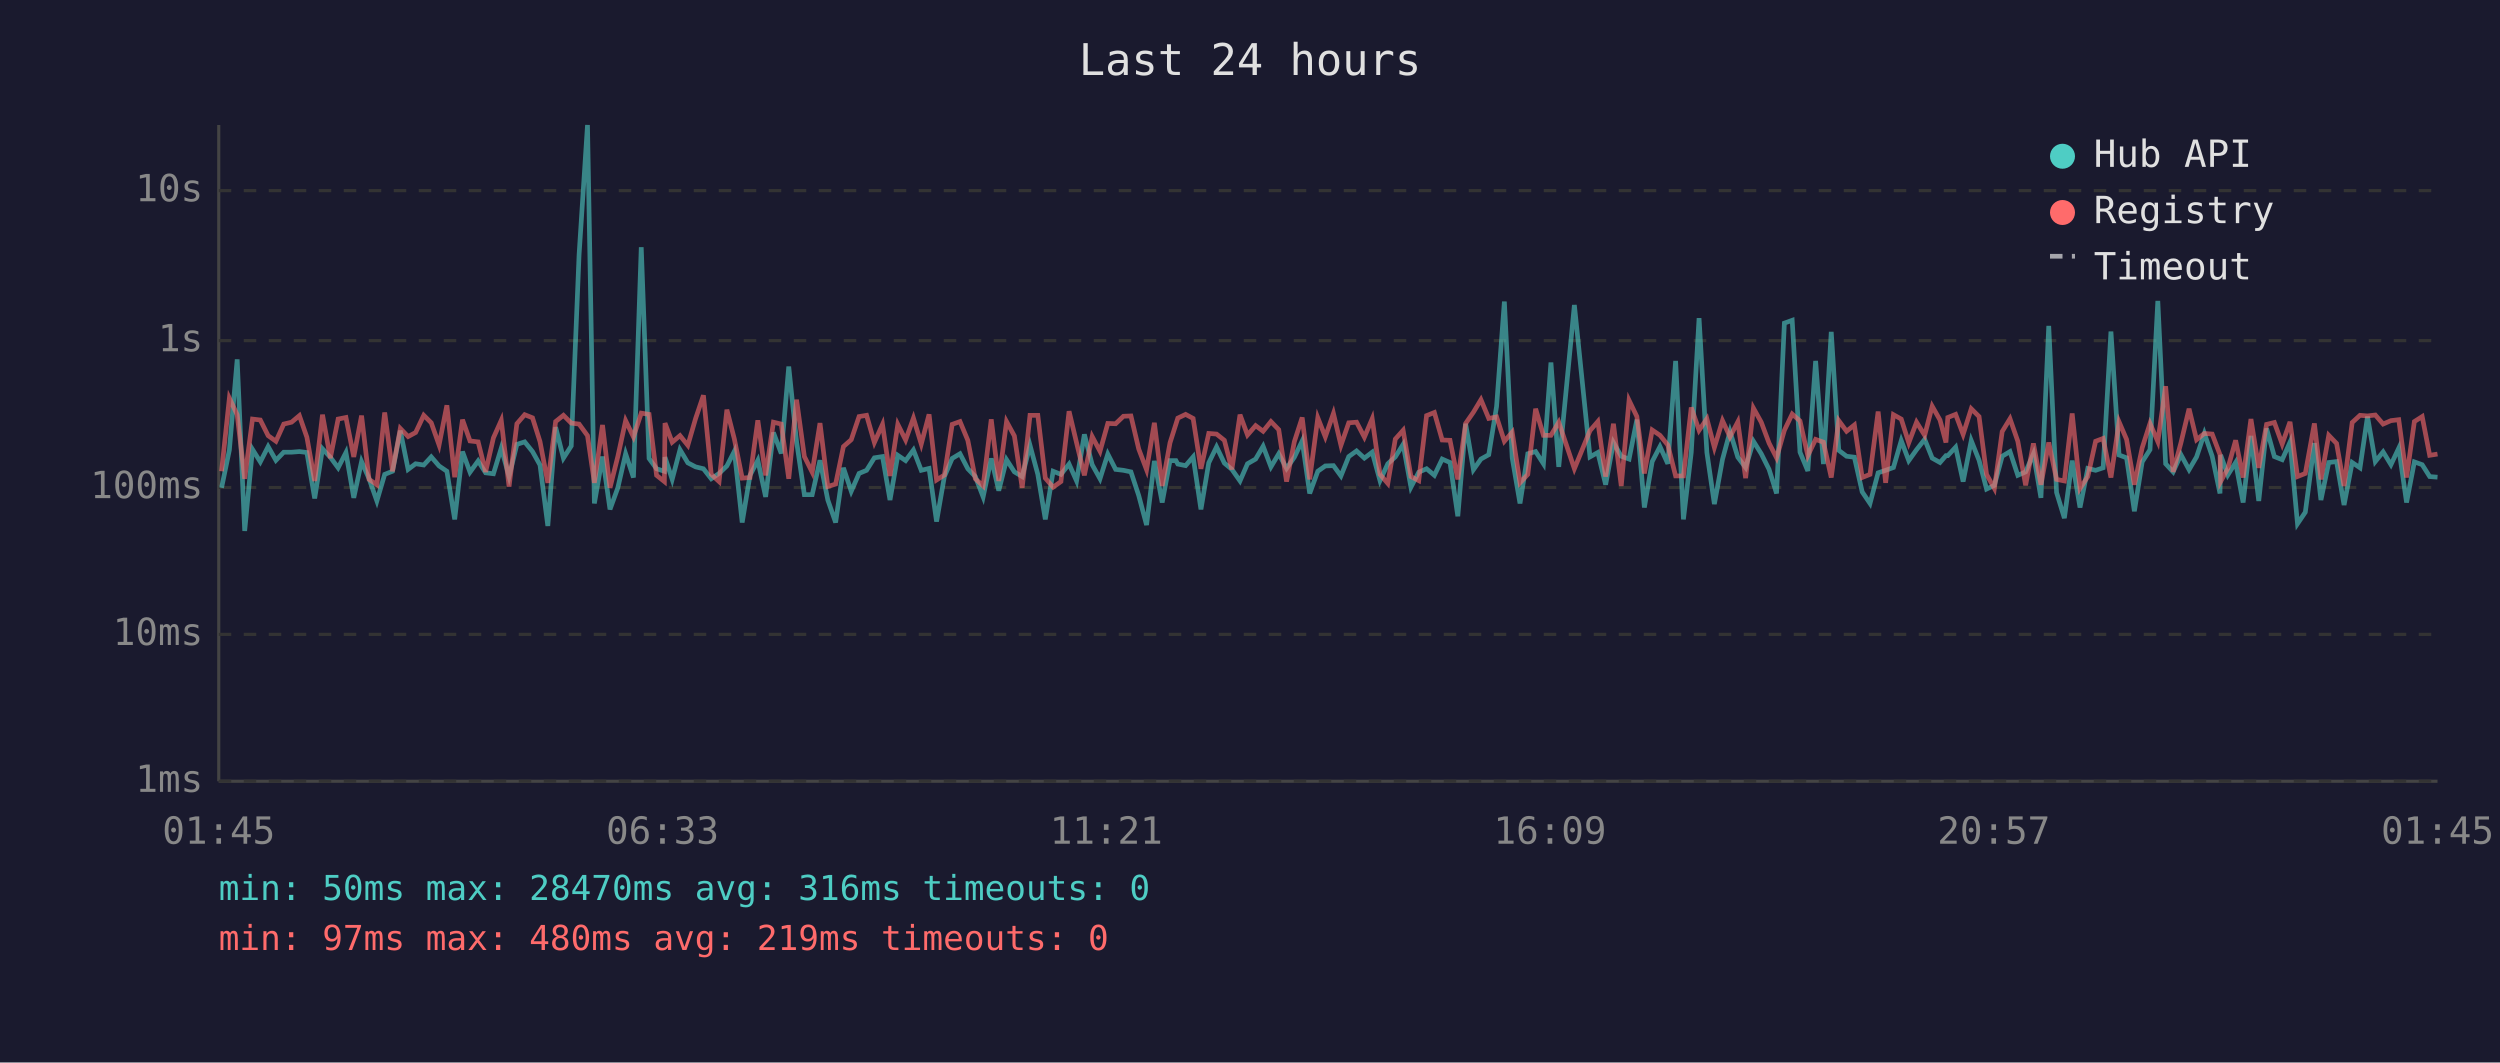
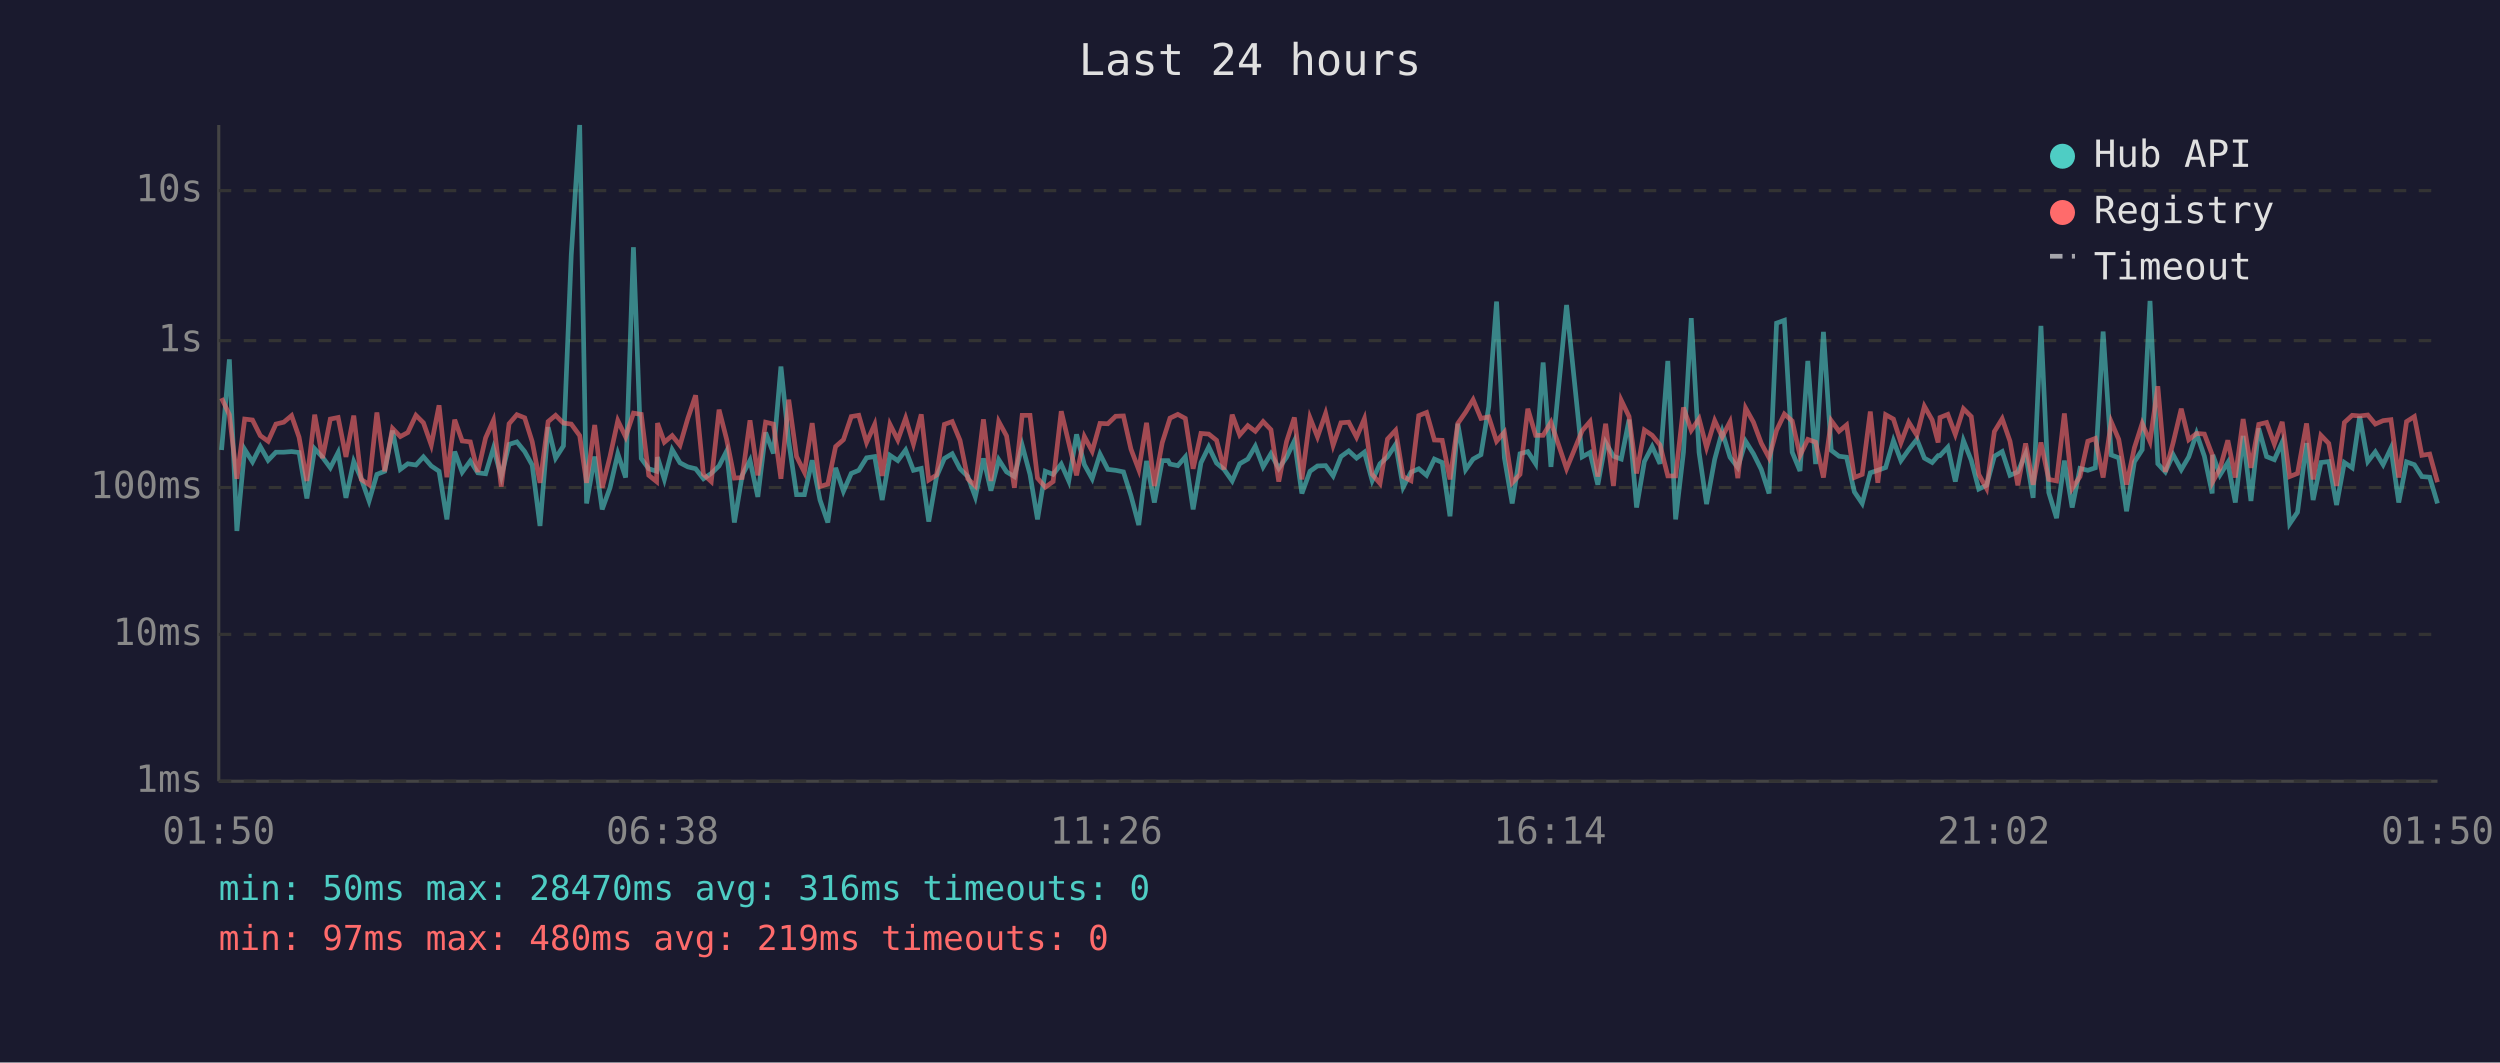
<svg xmlns="http://www.w3.org/2000/svg" viewBox="0 0 800 340" font-family="monospace" font-size="12">
  <rect width="800" height="340" fill="#1a1a2e" />
  <text x="400" y="24" fill="#e0e0e0" font-size="14" text-anchor="middle">Last 24 hours</text>
  <line x1="70" y1="40" x2="70" y2="250" stroke="#444" stroke-width="1" />
  <line x1="70" y1="250" x2="780" y2="250" stroke="#444" stroke-width="1" />
  <line x1="70" y1="250" x2="780" y2="250" stroke="#333" stroke-width="1" stroke-dasharray="4" />
  <text x="65" y="250" fill="#888" text-anchor="end" dominant-baseline="middle">1ms</text>
  <line x1="70" y1="203" x2="780" y2="203" stroke="#333" stroke-width="1" stroke-dasharray="4" />
  <text x="65" y="203" fill="#888" text-anchor="end" dominant-baseline="middle">10ms</text>
  <line x1="70" y1="156" x2="780" y2="156" stroke="#333" stroke-width="1" stroke-dasharray="4" />
  <text x="65" y="156" fill="#888" text-anchor="end" dominant-baseline="middle">100ms</text>
  <line x1="70" y1="109" x2="780" y2="109" stroke="#333" stroke-width="1" stroke-dasharray="4" />
  <text x="65" y="109" fill="#888" text-anchor="end" dominant-baseline="middle">1s</text>
  <line x1="70" y1="61" x2="780" y2="61" stroke="#333" stroke-width="1" stroke-dasharray="4" />
  <text x="65" y="61" fill="#888" text-anchor="end" dominant-baseline="middle">10s</text>
-   <text x="70" y="270" fill="#888" text-anchor="middle">01:45</text>
-   <text x="212" y="270" fill="#888" text-anchor="middle">06:33</text>
-   <text x="354" y="270" fill="#888" text-anchor="middle">11:21</text>
-   <text x="496" y="270" fill="#888" text-anchor="middle">16:09</text>
-   <text x="638" y="270" fill="#888" text-anchor="middle">20:57</text>
-   <text x="780" y="270" fill="#888" text-anchor="middle">01:45</text>
-   <polyline points="70.9,156.1 73.4,144.0 75.9,115.0 78.3,169.9 80.8,143.8 83.3,147.8 85.8,142.9 88.3,147.3 90.8,144.7 93.3,144.7 95.8,144.5 98.2,144.8 100.7,159.5 103.2,143.6 105.7,146.3 108.2,149.7 110.7,144.8 113.2,159.3 115.7,147.7 118.1,153.2 120.6,160.3 123.1,151.8 125.6,150.8 128.1,137.8 130.6,150.2 133.0,148.4 135.6,148.8 138.0,146.2 140.5,149.1 143.0,150.8 145.5,166.2 148.0,144.5 150.4,151.1 153.0,147.5 155.4,151.3 157.9,151.6 160.4,143.4 162.9,152.5 165.4,142.2 167.9,141.4 170.4,144.5 172.8,148.8 175.3,168.3 177.8,136.7 180.3,146.6 182.8,142.7 185.3,81.6 188.0,40.0 190.2,161.1 192.8,146.1 195.2,163.0 197.7,156.1 200.2,145.2 202.7,152.8 205.2,79.1 207.7,146.7 210.1,150.0 212.6,150.8 212.8,146.3 215.1,153.4 217.6,143.9 220.1,148.1 222.6,149.4 225.1,150.0 227.6,153.2 230.1,151.5 232.6,149.1 235.0,144.4 237.5,167.2 240.0,152.1 242.5,147.3 245.0,159.0 247.5,138.4 250.0,145.1 252.4,117.3 254.9,141.3 257.4,158.3 259.9,158.3 262.4,147.3 264.9,160.0 267.4,167.2 269.9,149.7 272.4,157.2 274.9,151.5 277.3,150.5 279.8,146.5 282.4,146.1 284.8,160.0 287.3,145.7 289.8,147.4 292.3,144.0 294.8,150.5 297.3,149.9 299.7,166.9 302.2,152.5 304.7,146.7 307.2,145.2 309.7,150.0 312.1,152.5 314.6,159.0 317.2,146.7 319.6,157.0 322.1,147.1 324.6,151.0 327.1,152.5 329.6,142.5 332.1,151.8 334.5,166.2 337.0,150.8 339.5,151.8 342.1,148.5 344.5,153.9 347.0,139.0 349.5,148.7 352.0,153.2 354.5,145.3 357.0,150.2 359.5,150.5 361.9,151.0 364.4,158.6 366.9,168.0 369.4,147.5 371.9,160.8 374.4,147.4 376.3,147.4 376.9,148.5 379.4,149.0 381.8,146.2 384.3,163.0 386.8,148.1 389.3,143.0 391.8,148.2 394.2,150.2 396.8,153.9 399.2,148.4 401.8,146.9 404.2,142.8 406.7,149.4 409.2,145.2 411.7,149.9 414.2,146.3 416.7,141.1 419.1,157.9 421.7,150.8 424.1,149.1 426.7,149.0 429.1,152.3 431.6,146.1 434.1,144.3 436.6,146.6 439.1,144.7 441.6,153.8 444.1,148.4 446.5,146.2 449.0,142.2 451.5,155.9 454.0,151.1 456.5,150.0 459.0,152.1 461.5,146.9 464.0,148.0 466.5,165.2 469.0,135.6 471.5,150.3 473.9,146.9 476.4,145.5 478.9,130.1 481.4,96.5 483.9,146.5 486.4,161.1 488.9,145.2 491.4,144.5 493.9,148.4 496.3,116.0 498.8,149.4 503.8,97.6 508.8,146.2 511.3,144.8 513.8,155.1 516.3,141.6 518.8,146.0 521.3,146.9 523.8,134.3 526.2,162.4 528.7,147.7 531.2,142.9 533.7,148.4 536.2,115.5 538.7,166.2 541.2,144.8 543.7,101.8 546.2,144.8 548.6,161.3 551.2,147.0 553.6,138.1 556.1,146.3 558.6,149.6 561.1,141.2 563.6,145.2 566.1,150.2 568.5,157.9 571.0,103.4 573.5,102.5 576.0,144.7 578.5,150.7 581.0,115.5 583.5,148.5 586.0,106.2 588.4,144.1 590.9,146.0 593.4,146.3 595.9,157.4 598.4,161.1 601.0,151.3 603.4,150.5 605.9,149.6 608.4,141.0 610.8,147.4 613.3,143.9 615.9,140.6 618.3,146.6 620.8,148.0 622.7,145.8 623.3,145.8 625.8,143.1 628.2,154.1 630.8,141.0 633.3,147.3 635.7,156.5 638.2,155.3 640.7,146.0 643.2,144.5 645.7,152.1 648.2,151.0 650.7,145.2 653.1,159.3 655.6,104.3 658.1,157.6 660.6,165.8 663.1,147.4 665.6,162.4 668.1,149.9 670.6,150.5 673.0,149.7 675.5,106.1 678.1,145.6 680.5,146.5 683.0,163.6 685.5,147.8 688.0,143.9 690.5,96.3 693.0,148.4 695.4,151.0 697.9,145.5 700.5,150.3 702.9,146.2 705.4,138.7 707.9,146.0 710.4,157.9 710.6,145.6 712.9,152.0 715.4,148.0 717.8,160.8 720.3,139.5 722.8,160.3 725.3,137.1 727.8,146.1 730.3,147.1 732.8,141.5 735.2,167.6 737.7,163.9 740.6,141.8 742.7,160.0 745.2,148.0 747.7,147.7 750.1,161.6 752.7,148.0 755.2,149.7 757.6,133.3 760.1,147.7 762.6,144.6 765.1,148.7 767.6,143.4 770.1,160.8 772.6,147.8 775.1,148.7 777.5,152.5 780.0,152.7" fill="none" stroke="#4ecdc4" stroke-width="1.5" opacity="0.6" />
-   <polyline points="70.9,150.8 73.4,127.4 75.9,132.7 78.3,153.2 80.8,134.1 83.3,134.4 85.8,139.4 88.3,141.2 90.8,135.7 93.3,135.1 95.8,133.0 98.2,139.9 100.7,153.9 103.2,132.7 105.7,146.6 108.2,134.1 110.7,133.6 113.2,146.2 115.7,133.0 118.1,153.4 120.6,155.1 123.1,132.0 125.6,150.8 128.1,137.1 130.6,139.7 133.0,138.4 135.6,132.9 138.0,135.3 140.5,142.4 143.0,129.7 145.5,152.7 148.0,134.3 150.4,141.1 153.0,141.4 155.4,151.0 157.9,140.1 160.4,134.5 162.9,155.7 165.4,135.6 167.9,132.7 170.4,133.7 172.8,141.3 175.3,154.5 177.8,134.9 180.3,132.9 182.8,135.4 185.3,135.7 188.0,139.4 190.2,154.5 192.8,136.0 195.2,156.1 197.7,146.1 200.2,134.6 202.7,139.8 205.2,132.2 207.7,132.6 210.1,152.1 212.6,154.1 212.8,135.4 215.1,141.5 217.6,139.4 220.1,142.5 222.6,133.9 225.1,126.5 227.6,151.8 230.1,154.1 232.6,131.1 235.0,140.5 237.5,153.0 240.0,152.8 242.5,134.5 245.0,152.1 247.5,135.1 250.0,135.7 252.4,153.2 254.9,127.9 257.4,146.1 259.9,151.1 262.4,135.4 264.9,155.7 267.4,154.9 269.9,142.9 272.4,140.7 274.9,133.3 277.3,132.9 279.8,141.6 282.4,135.8 284.8,152.3 287.3,135.8 289.8,140.8 292.3,133.8 294.8,142.1 297.3,132.6 299.7,153.6 302.2,152.0 304.7,135.8 307.2,134.9 309.7,140.9 312.1,153.2 314.6,155.5 317.2,134.2 319.6,153.9 322.1,134.9 324.6,139.5 327.1,156.1 329.6,132.9 332.1,132.9 334.5,153.0 337.0,155.9 339.5,154.1 342.1,131.6 344.5,141.7 347.0,152.1 349.5,139.7 352.0,144.4 354.5,135.5 357.0,135.6 359.5,133.2 361.9,133.1 364.4,143.7 366.9,150.3 369.4,135.3 371.9,155.5 374.4,141.7 376.3,135.7 376.9,133.8 379.4,132.6 381.8,133.9 384.3,150.0 386.8,138.7 389.3,138.9 391.8,140.9 394.2,150.2 396.8,132.7 399.2,139.2 401.8,136.2 404.2,138.0 406.7,134.9 409.2,137.5 411.7,154.1 414.2,141.3 416.7,133.6 419.1,153.4 421.7,133.7 424.1,139.8 426.7,132.3 429.1,142.5 431.6,135.3 434.1,135.1 436.6,139.9 439.1,134.0 441.6,151.8 444.1,154.7 446.5,140.5 449.0,137.7 451.5,152.5 454.0,153.8 456.5,133.0 459.0,132.0 461.5,140.8 464.0,140.9 466.5,153.4 469.0,135.5 471.5,131.9 473.9,127.9 476.4,133.9 478.9,133.4 481.4,141.2 483.9,138.3 486.4,154.5 488.9,151.8 491.4,130.8 493.9,139.3 496.3,139.3 498.8,135.1 503.8,150.0 508.8,137.8 511.3,134.9 513.8,152.5 516.3,135.6 518.8,155.5 521.3,128.1 523.8,133.3 526.2,151.5 528.7,137.6 531.2,139.3 533.7,142.4 536.2,152.3 538.7,152.3 541.2,130.4 543.7,137.7 546.2,134.0 548.6,143.2 551.2,134.6 553.6,139.8 556.1,135.0 558.6,153.0 561.1,130.6 563.6,135.1 566.1,141.8 568.5,146.5 571.0,137.7 573.5,132.5 576.0,134.7 578.5,145.8 581.0,140.6 583.5,141.5 586.0,152.8 588.4,134.6 590.9,138.0 593.4,136.0 595.9,152.8 598.4,151.8 601.0,131.7 603.4,154.5 605.9,132.7 608.4,134.1 610.8,141.7 613.3,135.1 615.9,139.3 618.3,130.0 620.8,134.4 622.7,141.6 623.3,133.6 625.8,132.6 628.2,139.0 630.8,130.8 633.3,133.3 635.7,151.8 638.2,156.3 640.7,138.1 643.2,134.0 645.7,141.2 648.2,155.3 650.7,141.9 653.1,155.1 655.6,141.6 658.1,153.4 660.6,153.9 663.1,132.3 665.6,156.3 668.1,152.5 670.6,141.2 673.0,140.3 675.5,152.8 678.1,135.0 680.5,140.6 683.0,155.1 685.5,143.3 688.0,135.5 690.5,141.3 693.0,123.6 695.4,151.0 697.9,141.7 700.5,130.8 702.9,140.7 705.4,138.7 707.9,138.9 710.4,145.5 710.6,154.1 712.9,149.9 715.4,140.9 717.8,152.8 720.3,134.1 722.8,149.7 725.3,135.8 727.8,135.2 730.3,142.1 732.8,135.0 735.2,152.5 737.7,151.5 740.6,135.5 742.7,153.4 745.2,139.3 747.7,141.9 750.1,155.5 752.7,135.2 755.2,132.9 757.6,133.1 760.1,132.8 762.6,135.7 765.1,134.6 767.6,134.3 770.1,152.8 772.6,134.9 775.1,133.3 777.5,145.7 780.0,145.3" fill="none" stroke="#ff6b6b" stroke-width="1.5" opacity="0.6" />
+   <text x="70" y="270" fill="#888" text-anchor="middle">01:50</text>
+   <text x="212" y="270" fill="#888" text-anchor="middle">06:38</text>
+   <text x="354" y="270" fill="#888" text-anchor="middle">11:26</text>
+   <text x="496" y="270" fill="#888" text-anchor="middle">16:14</text>
+   <text x="638" y="270" fill="#888" text-anchor="middle">21:02</text>
+   <text x="780" y="270" fill="#888" text-anchor="middle">01:50</text>
+   <polyline points="70.9,144.0 73.4,115.0 75.8,169.9 78.3,143.8 80.8,147.8 83.3,142.9 85.8,147.3 88.3,144.7 90.8,144.7 93.3,144.5 95.7,144.8 98.2,159.5 100.7,143.6 103.2,146.3 105.7,149.7 108.2,144.8 110.7,159.3 113.2,147.7 115.6,153.2 118.1,160.3 120.6,151.8 123.1,150.8 125.6,137.8 128.1,150.2 130.5,148.4 133.1,148.8 135.5,146.2 138.0,149.1 140.5,150.8 143.0,166.2 145.5,144.5 147.9,151.1 150.5,147.5 152.9,151.3 155.4,151.6 157.9,143.4 160.4,152.5 162.9,142.2 165.4,141.4 167.9,144.5 170.3,148.8 172.8,168.3 175.4,136.7 177.8,146.6 180.3,142.7 182.8,81.6 185.5,40.0 187.7,161.1 190.3,146.1 192.7,163.0 195.2,156.1 197.7,145.2 200.2,152.8 202.7,79.1 205.2,146.7 207.6,150.0 210.1,150.8 210.4,146.3 212.6,153.4 215.1,143.9 217.6,148.1 220.1,149.4 222.6,150.0 225.1,153.2 227.6,151.5 230.1,149.1 232.5,144.4 235.0,167.2 237.5,152.1 240.0,147.3 242.5,159.0 245.0,138.4 247.5,145.1 249.9,117.3 252.4,141.3 254.9,158.3 257.4,158.3 259.9,147.3 262.4,160.0 264.9,167.2 267.4,149.7 269.9,157.2 272.4,151.5 274.8,150.5 277.3,146.5 279.9,146.1 282.3,160.0 284.8,145.7 287.3,147.4 289.8,144.0 292.3,150.5 294.8,149.9 297.2,166.9 299.7,152.5 302.2,146.7 304.7,145.2 307.2,150.0 309.7,152.5 312.1,159.0 314.7,146.7 317.1,157.0 319.6,147.1 322.1,151.0 324.6,152.5 327.1,142.5 329.6,151.8 332.0,166.2 334.5,150.8 337.0,151.8 339.6,148.5 342.0,153.9 344.5,139.0 347.0,148.7 349.5,153.2 352.0,145.3 354.5,150.2 357.0,150.5 359.5,151.0 361.9,158.6 364.4,168.0 366.9,147.5 369.4,160.8 371.9,147.4 373.8,147.4 374.4,148.5 376.9,149.0 379.3,146.2 381.8,163.0 384.3,148.1 386.8,143.0 389.3,148.2 391.7,150.2 394.3,153.9 396.7,148.4 399.3,146.9 401.7,142.8 404.2,149.4 406.7,145.2 409.2,149.9 411.7,146.3 414.2,141.1 416.6,157.9 419.2,150.8 421.6,149.1 424.2,149.0 426.6,152.3 429.1,146.1 431.6,144.3 434.1,146.6 436.6,144.7 439.1,153.8 441.6,148.4 444.0,146.2 446.6,142.2 449.0,155.9 451.5,151.1 454.0,150.0 456.5,152.1 459.0,146.9 461.5,148.0 464.0,165.2 466.5,135.6 469.0,150.3 471.4,146.9 473.9,145.5 476.4,130.1 478.9,96.5 481.4,146.5 483.9,161.1 486.4,145.2 488.9,144.5 491.4,148.4 493.8,116.0 496.3,149.4 501.3,97.6 506.3,146.2 508.8,144.8 511.3,155.1 513.8,141.6 516.3,146.0 518.8,146.9 521.3,134.3 523.7,162.4 526.2,147.7 528.7,142.9 531.2,148.4 533.7,115.5 536.2,166.2 538.7,144.8 541.2,101.8 543.7,144.8 546.1,161.3 548.7,147.0 551.1,138.1 553.6,146.3 556.1,149.6 558.6,141.2 561.1,145.2 563.6,150.2 566.1,157.9 568.5,103.4 571.0,102.5 573.5,144.7 576.0,150.7 578.5,115.5 581.0,148.5 583.5,106.2 586.0,144.1 588.5,146.0 590.9,146.3 593.4,157.4 595.9,161.1 598.5,151.3 600.9,150.5 603.4,149.6 605.9,141.0 608.3,147.4 610.8,143.9 613.4,140.6 615.8,146.6 618.3,148.0 620.2,145.8 620.8,145.8 623.3,143.1 625.7,154.1 628.3,141.0 630.8,147.3 633.2,156.5 635.7,155.3 638.2,146.0 640.7,144.5 643.2,152.1 645.7,151.0 648.2,145.2 650.6,159.3 653.1,104.3 655.6,157.6 658.1,165.8 660.6,147.4 663.1,162.4 665.6,149.9 668.1,150.5 670.5,149.7 673.0,106.1 675.6,145.6 678.0,146.5 680.5,163.6 683.0,147.8 685.5,143.9 688.0,96.3 690.5,148.4 692.9,151.0 695.4,145.5 698.0,150.3 700.4,146.2 702.9,138.7 705.4,146.0 707.9,157.9 708.1,145.6 710.4,152.0 712.9,148.0 715.3,160.8 717.8,139.5 720.3,160.3 722.8,137.1 725.3,146.1 727.8,147.1 730.3,141.5 732.7,167.6 735.2,163.9 738.1,141.8 740.2,160.0 742.7,148.0 745.2,147.7 747.7,161.6 750.2,148.0 752.7,149.7 755.1,133.3 757.7,147.7 760.1,144.6 762.6,148.7 765.1,143.4 767.6,160.8 770.1,147.8 772.6,148.7 775.0,152.5 777.5,152.7 780.0,161.1" fill="none" stroke="#4ecdc4" stroke-width="1.5" opacity="0.6" />
+   <polyline points="70.9,127.4 73.4,132.7 75.8,153.2 78.3,134.1 80.8,134.4 83.3,139.4 85.8,141.2 88.3,135.7 90.8,135.1 93.3,133.0 95.7,139.9 98.2,153.9 100.7,132.7 103.2,146.6 105.7,134.1 108.2,133.6 110.7,146.2 113.2,133.0 115.6,153.4 118.1,155.1 120.6,132.0 123.1,150.8 125.6,137.1 128.1,139.7 130.5,138.4 133.1,132.9 135.5,135.3 138.0,142.4 140.5,129.7 143.0,152.7 145.5,134.3 147.9,141.1 150.5,141.4 152.9,151.0 155.4,140.1 157.9,134.5 160.4,155.7 162.9,135.6 165.4,132.7 167.9,133.7 170.3,141.3 172.8,154.5 175.4,134.9 177.8,132.9 180.3,135.4 182.8,135.7 185.5,139.4 187.7,154.5 190.3,136.0 192.7,156.1 195.2,146.1 197.7,134.6 200.2,139.8 202.7,132.2 205.2,132.6 207.6,152.1 210.1,154.1 210.4,135.4 212.6,141.5 215.1,139.4 217.6,142.5 220.1,133.9 222.6,126.5 225.1,151.8 227.6,154.1 230.1,131.1 232.5,140.5 235.0,153.0 237.5,152.8 240.0,134.5 242.5,152.1 245.0,135.1 247.5,135.7 249.9,153.2 252.4,127.9 254.9,146.1 257.4,151.1 259.9,135.4 262.4,155.7 264.9,154.9 267.4,142.9 269.9,140.7 272.4,133.3 274.8,132.9 277.3,141.6 279.9,135.8 282.3,152.3 284.8,135.8 287.3,140.8 289.8,133.8 292.3,142.1 294.8,132.6 297.2,153.6 299.7,152.0 302.2,135.8 304.7,134.9 307.2,140.9 309.7,153.2 312.1,155.5 314.7,134.2 317.1,153.9 319.6,134.9 322.1,139.5 324.6,156.1 327.1,132.9 329.6,132.9 332.0,153.0 334.5,155.9 337.0,154.1 339.6,131.6 342.0,141.7 344.5,152.1 347.0,139.7 349.5,144.4 352.0,135.5 354.5,135.6 357.0,133.2 359.5,133.1 361.9,143.7 364.4,150.3 366.9,135.3 369.4,155.5 371.9,141.7 373.8,135.7 374.4,133.8 376.9,132.6 379.3,133.9 381.8,150.0 384.3,138.7 386.8,138.9 389.3,140.9 391.7,150.2 394.3,132.7 396.7,139.2 399.3,136.2 401.7,138.0 404.2,134.9 406.7,137.5 409.2,154.1 411.7,141.3 414.2,133.6 416.6,153.4 419.2,133.7 421.6,139.8 424.2,132.3 426.6,142.5 429.1,135.3 431.6,135.1 434.1,139.9 436.6,134.0 439.1,151.8 441.6,154.7 444.0,140.5 446.6,137.7 449.0,152.5 451.5,153.8 454.0,133.0 456.5,132.0 459.0,140.8 461.5,140.9 464.0,153.4 466.5,135.5 469.0,131.9 471.4,127.9 473.9,133.9 476.4,133.4 478.9,141.2 481.4,138.3 483.9,154.5 486.4,151.8 488.9,130.8 491.4,139.3 493.8,139.3 496.3,135.1 501.3,150.0 506.3,137.8 508.8,134.9 511.3,152.5 513.8,135.6 516.3,155.5 518.8,128.1 521.3,133.3 523.7,151.5 526.2,137.6 528.7,139.3 531.2,142.4 533.7,152.3 536.2,152.3 538.7,130.4 541.2,137.7 543.7,134.0 546.1,143.2 548.7,134.6 551.1,139.8 553.6,135.0 556.1,153.0 558.6,130.6 561.1,135.1 563.6,141.8 566.1,146.5 568.5,137.7 571.0,132.5 573.5,134.7 576.0,145.8 578.5,140.6 581.0,141.5 583.5,152.8 586.0,134.6 588.5,138.0 590.9,136.0 593.4,152.8 595.9,151.8 598.5,131.7 600.9,154.5 603.4,132.7 605.9,134.1 608.3,141.7 610.8,135.1 613.4,139.3 615.8,130.0 618.3,134.4 620.2,141.6 620.8,133.6 623.3,132.6 625.7,139.0 628.3,130.8 630.8,133.3 633.2,151.8 635.7,156.3 638.2,138.1 640.7,134.0 643.2,141.2 645.7,155.3 648.2,141.9 650.6,155.1 653.1,141.6 655.6,153.4 658.1,153.9 660.6,132.3 663.1,156.3 665.6,152.5 668.1,141.2 670.5,140.3 673.0,152.8 675.6,135.0 678.0,140.6 680.5,155.1 683.0,143.3 685.5,135.5 688.0,141.3 690.5,123.6 692.9,151.0 695.4,141.7 698.0,130.8 700.4,140.7 702.9,138.7 705.4,138.9 707.9,145.5 708.1,154.1 710.4,149.9 712.9,140.9 715.3,152.8 717.8,134.1 720.3,149.7 722.8,135.8 725.3,135.2 727.8,142.1 730.3,135.0 732.7,152.5 735.2,151.5 738.1,135.5 740.2,153.4 742.7,139.3 745.2,141.9 747.7,155.5 750.2,135.2 752.7,132.9 755.1,133.1 757.7,132.8 760.1,135.7 762.6,134.6 765.1,134.3 767.6,152.8 770.1,134.9 772.6,133.3 775.0,145.7 777.5,145.3 780.0,154.3" fill="none" stroke="#ff6b6b" stroke-width="1.5" opacity="0.6" />
  <circle cx="660" cy="50" r="4" fill="#4ecdc4" />
  <text x="670" y="50" fill="#e0e0e0" dominant-baseline="middle">Hub API</text>
  <circle cx="660" cy="68" r="4" fill="#ff6b6b" />
  <text x="670" y="68" fill="#e0e0e0" dominant-baseline="middle">Registry</text>
  <line x1="656" y1="82" x2="664" y2="82" stroke="#e0e0e0" stroke-width="1.5" stroke-dasharray="4,3" opacity="0.7" />
  <text x="670" y="86" fill="#e0e0e0" dominant-baseline="middle">Timeout</text>
  <text x="70" y="288" fill="#4ecdc4" font-size="11">min: 50ms  max: 28470ms  avg: 316ms  timeouts: 0</text>
  <text x="70" y="304" fill="#ff6b6b" font-size="11">min: 97ms  max: 480ms  avg: 219ms  timeouts: 0</text>
</svg>
